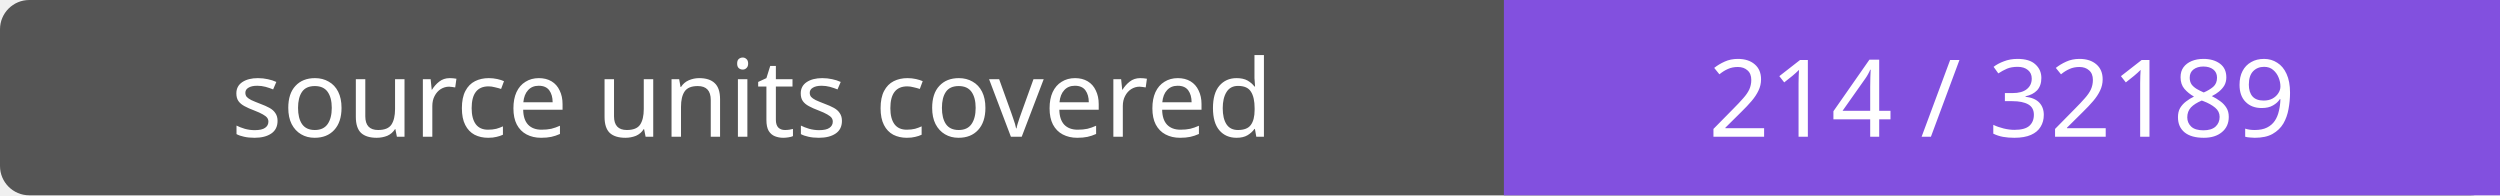
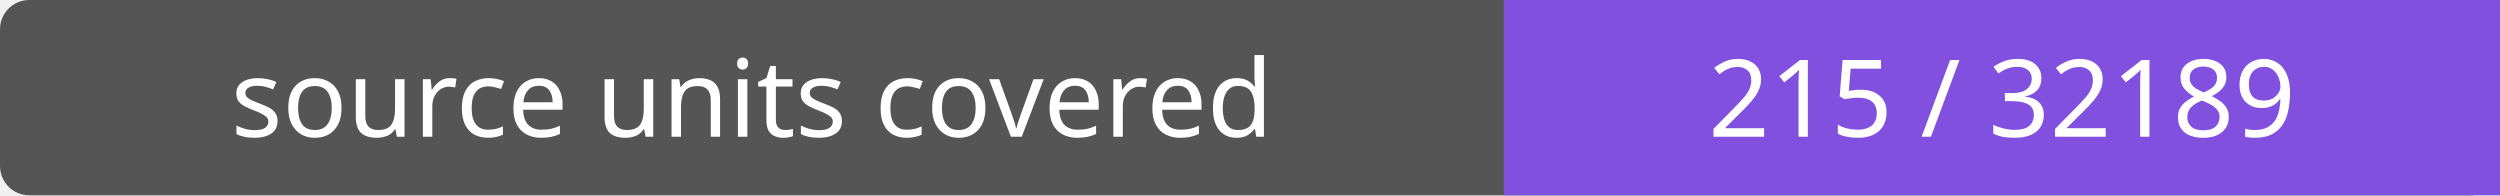
- <svg xmlns="http://www.w3.org/2000/svg" width="256" height="20" role="img" aria-label="source units covered: 214 / 32189">
+ <svg xmlns="http://www.w3.org/2000/svg" width="256" height="20" role="img" aria-label="source units covered: 215 / 32189">
  <rect width="256" height="20" rx="3" fill="#555" />
  <path fill="#8250df" d="M154 0h102v20H154z" />
  <g fill="#fff" text-anchor="middle" font-family="Verdana,sans-serif" font-size="11">
    <text x="77.0" y="14">source units covered</text>
-     <text x="205.0" y="14">214 / 32189</text>
+     <text x="205.0" y="14">215 / 32189</text>
  </g>
</svg>
